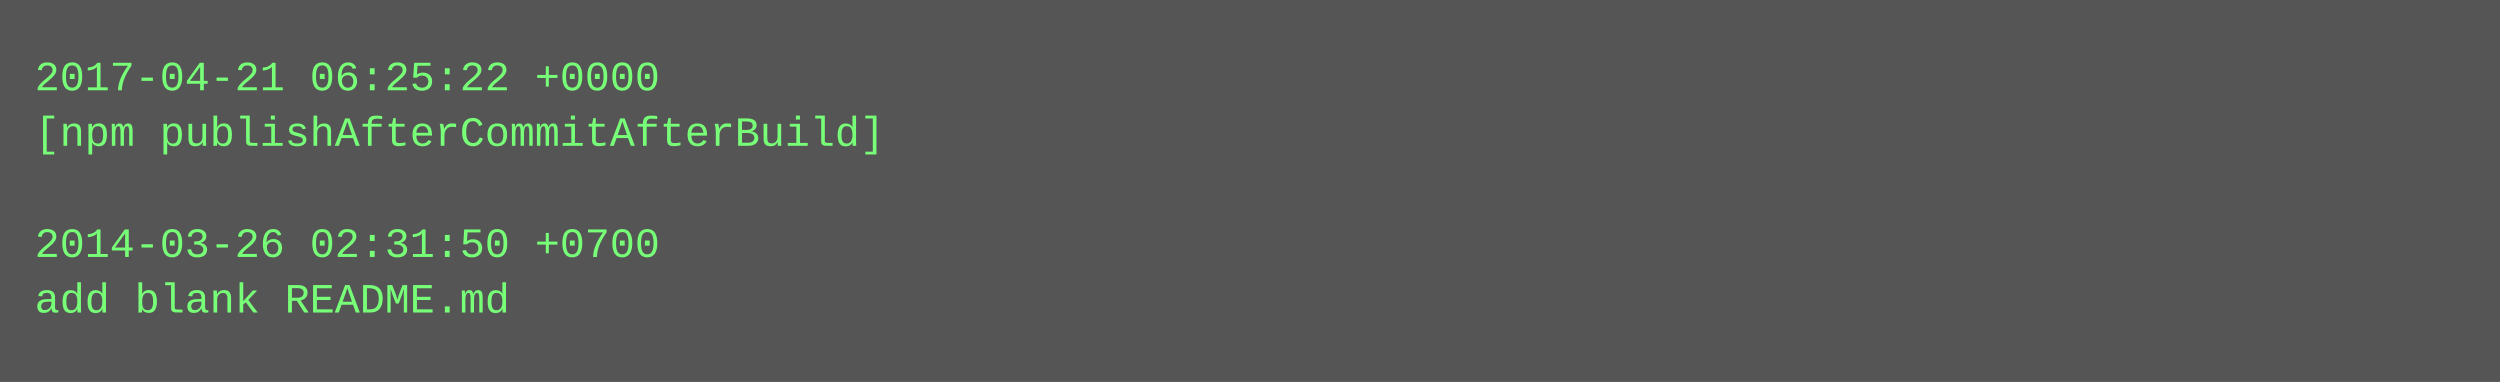
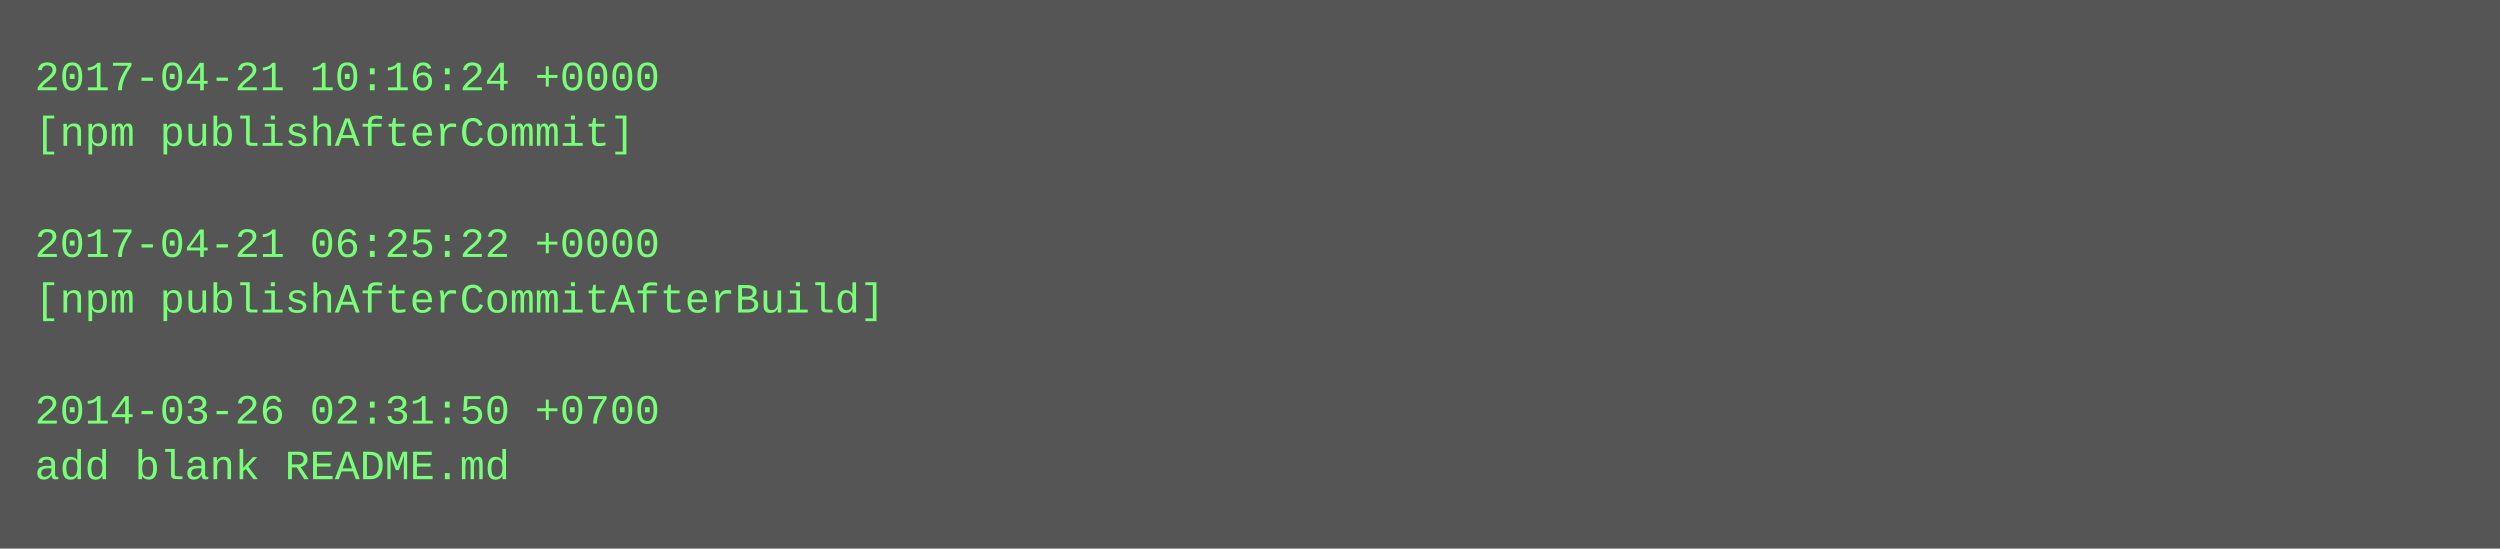
- <svg xmlns="http://www.w3.org/2000/svg" height="110" width="720">
-   <rect height="110" fill="#555" width="720" />
+ <svg xmlns="http://www.w3.org/2000/svg" height="158" width="720">
+   <rect height="158" fill="#555" width="720" />
  <text fill="#7f7" font-family="Courier New" font-size="12" xml:space="preserve">
-     <tspan x="10" y="26">2017-04-21 06:25:22 +0000</tspan>
-     <tspan x="10" y="42">[npm publishAfterCommitAfterBuild]</tspan>
+     <tspan x="10" y="26">2017-04-21 10:16:24 +0000</tspan>
+     <tspan x="10" y="42">[npm publishAfterCommit]</tspan>
    <tspan x="10" y="58" />
-     <tspan x="10" y="74">2014-03-26 02:31:50 +0700</tspan>
-     <tspan x="10" y="90">add blank README.md</tspan>
+     <tspan x="10" y="74">2017-04-21 06:25:22 +0000</tspan>
+     <tspan x="10" y="90">[npm publishAfterCommitAfterBuild]</tspan>
+     <tspan x="10" y="106" />
+     <tspan x="10" y="122">2014-03-26 02:31:50 +0700</tspan>
+     <tspan x="10" y="138">add blank README.md</tspan>
  </text>
</svg>
